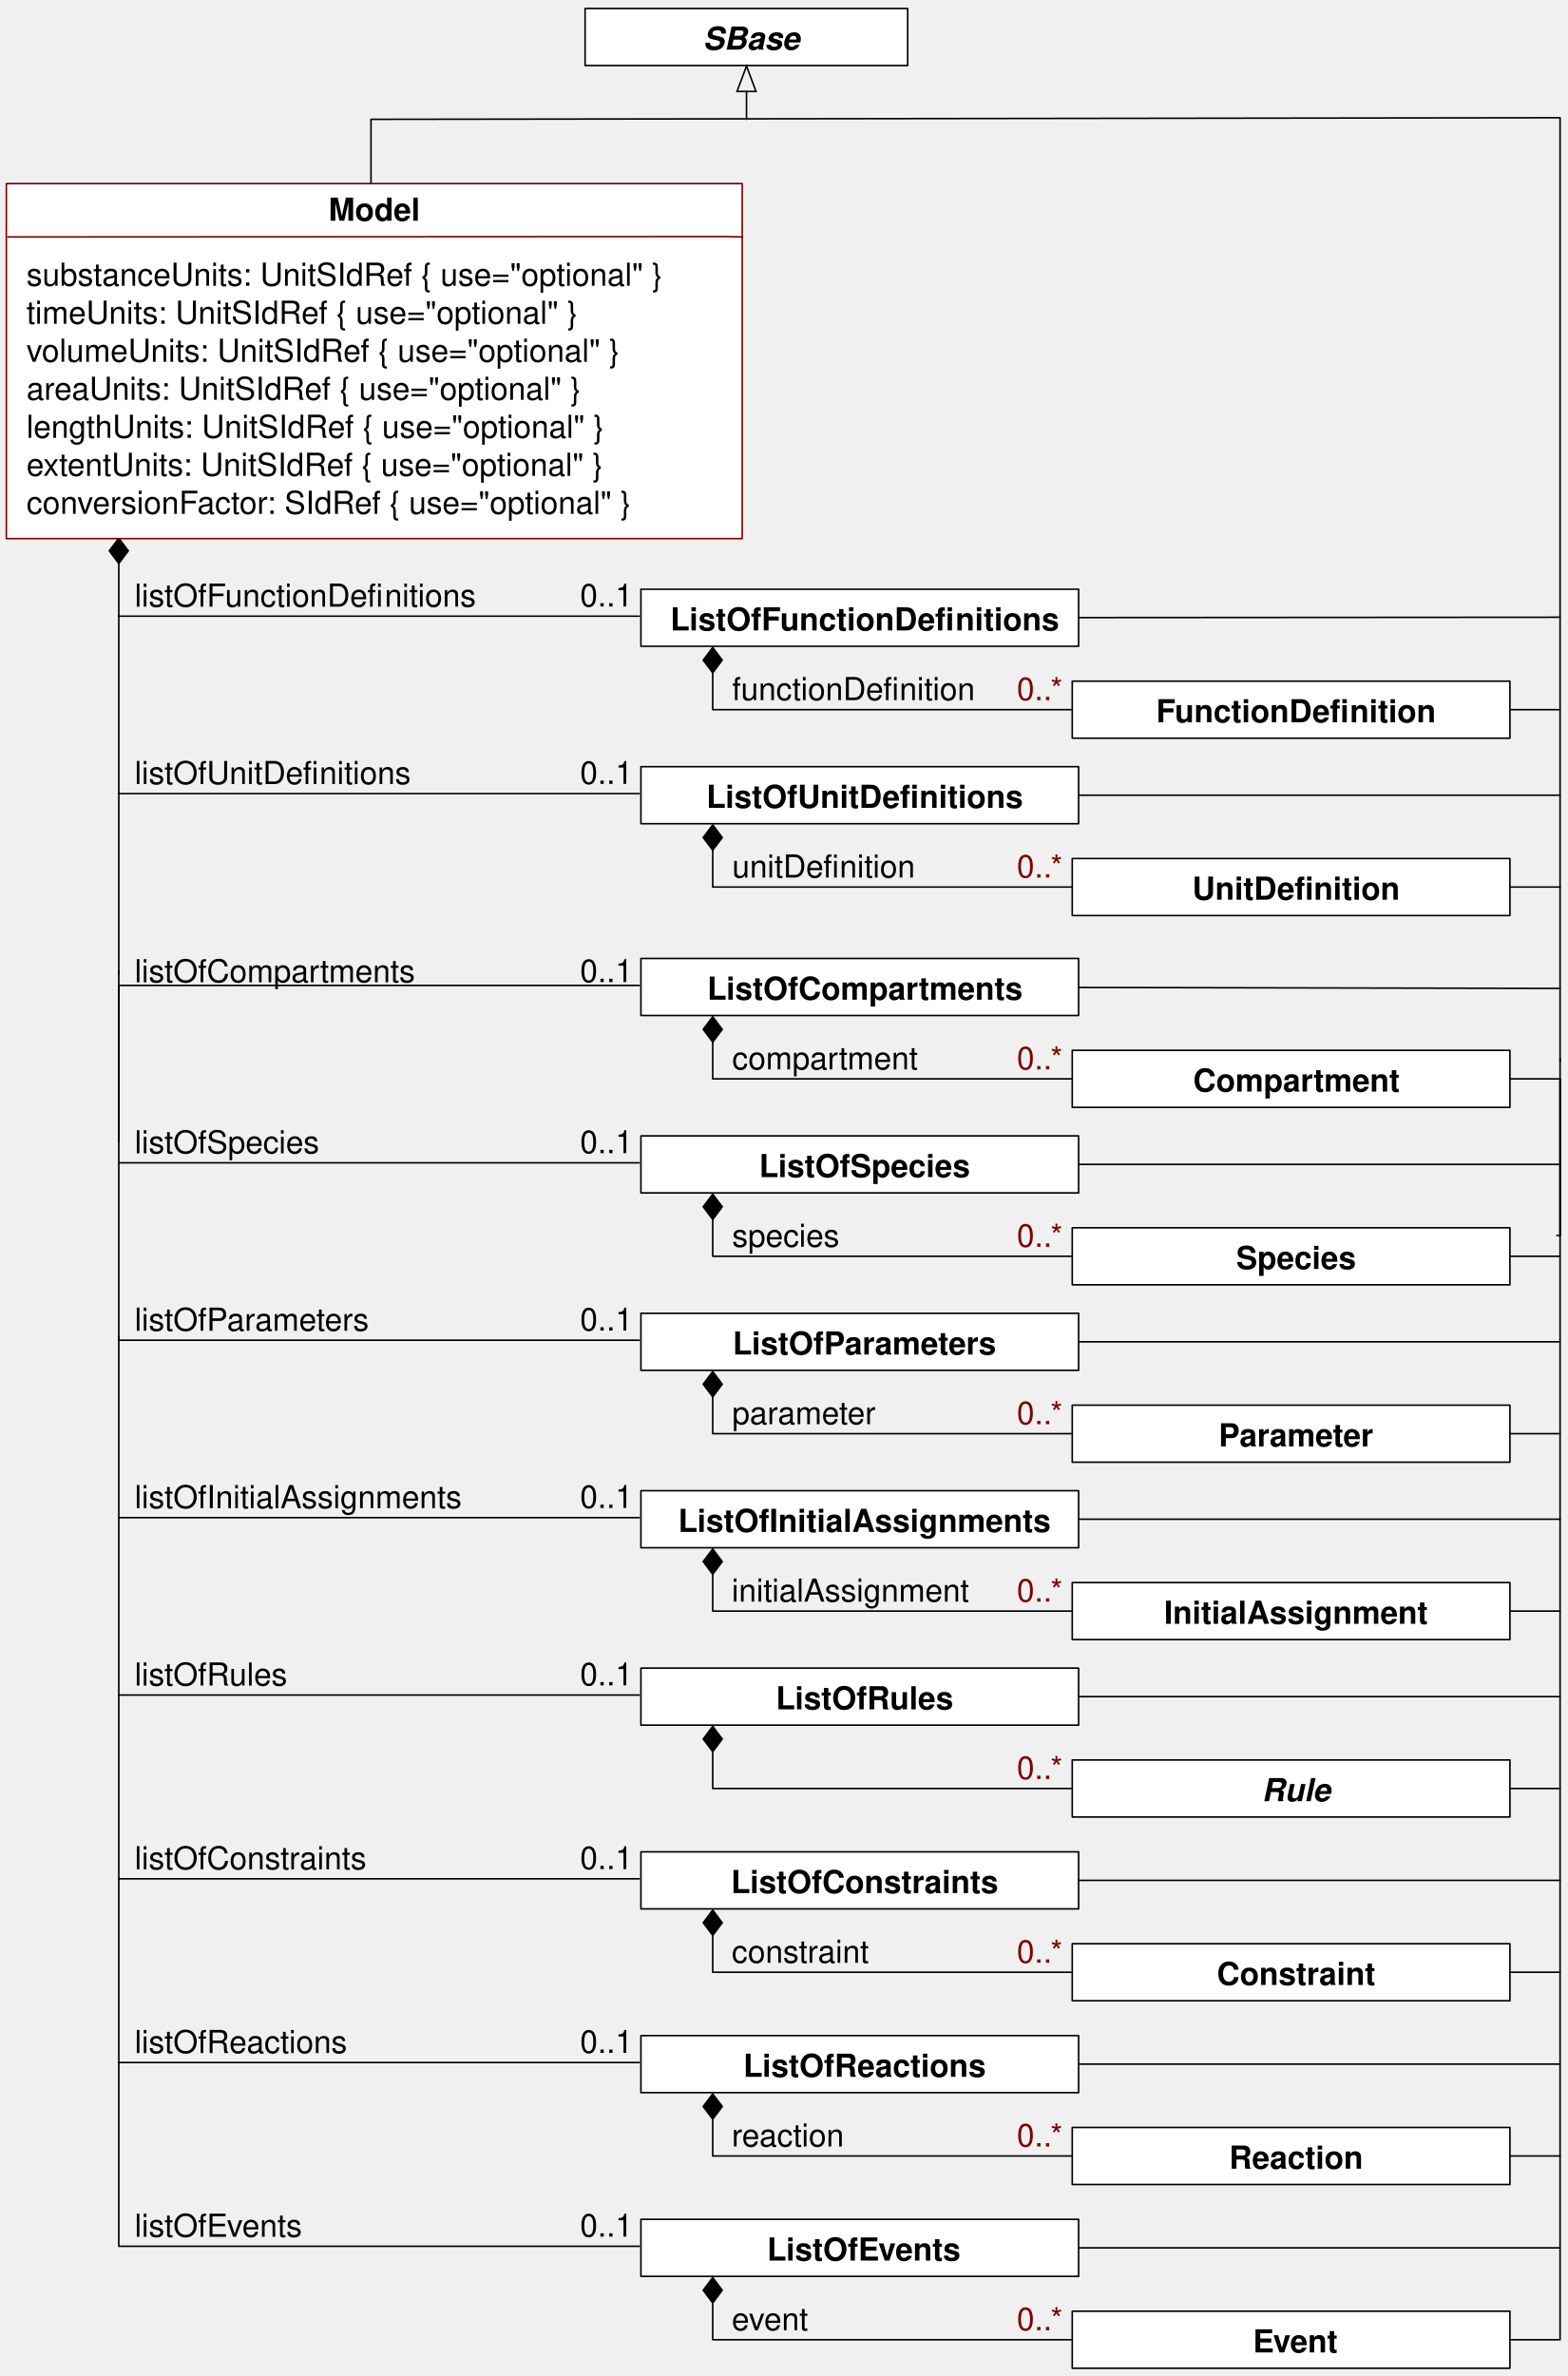
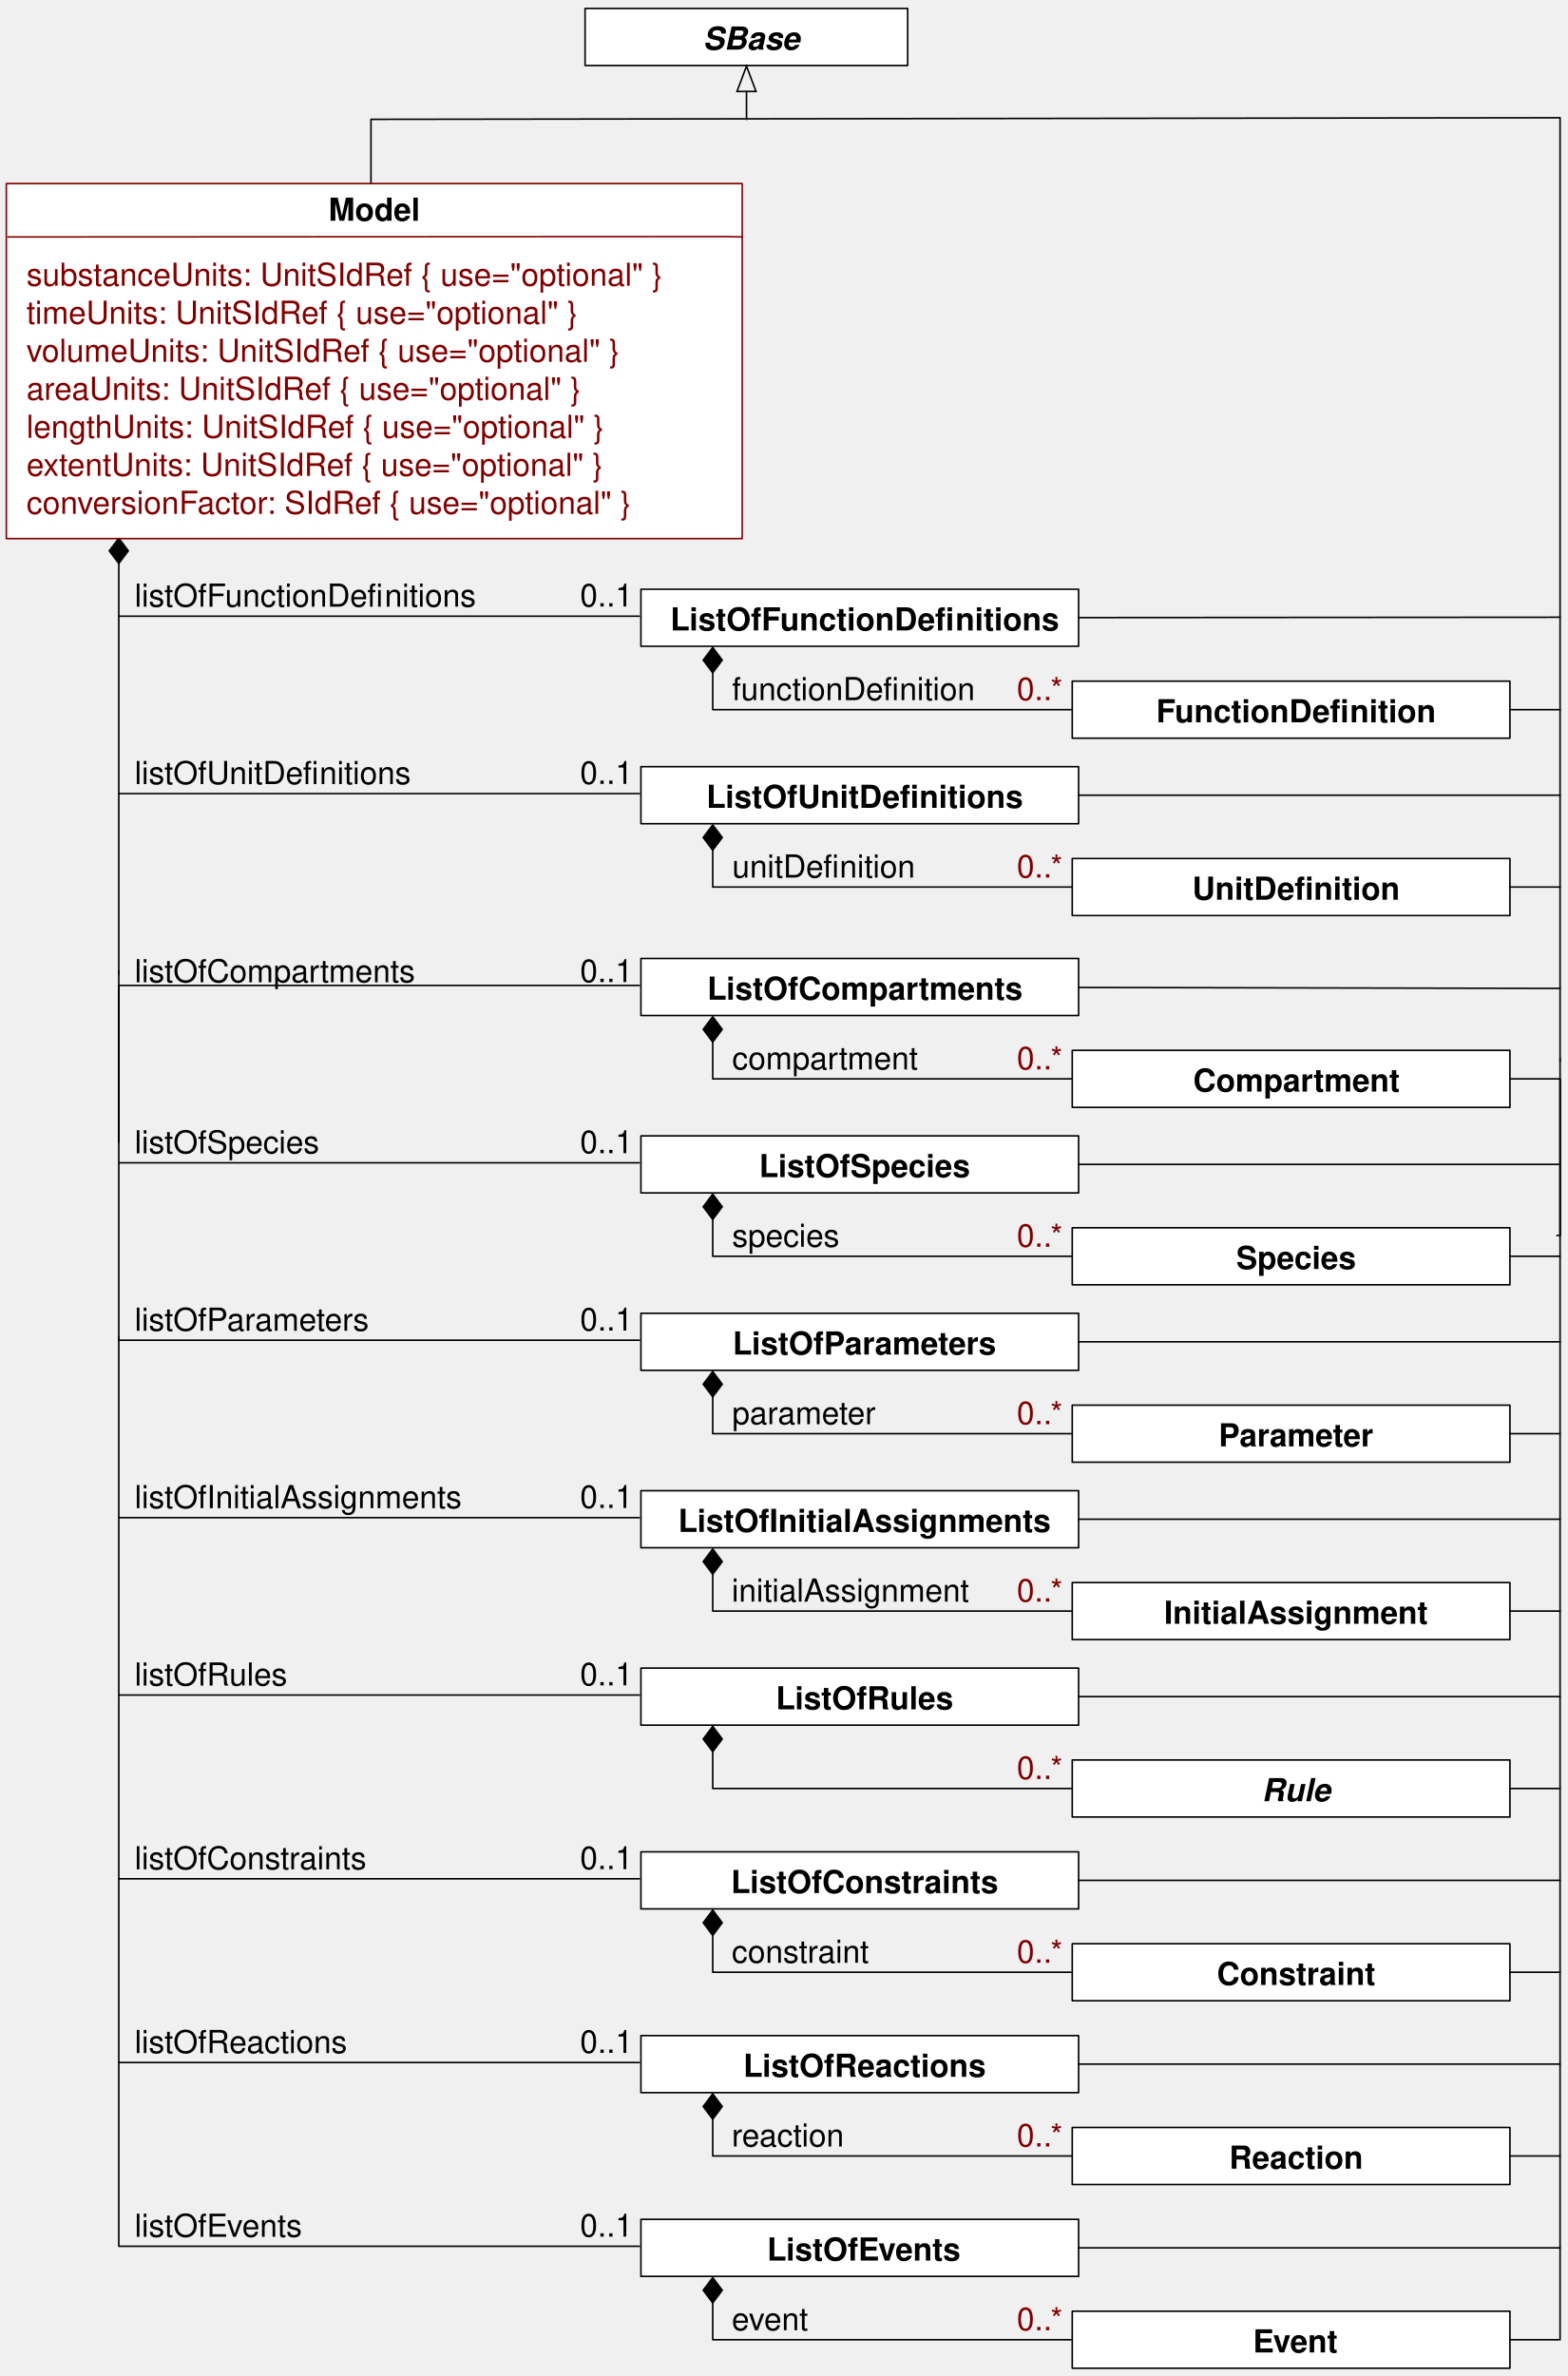
<svg xmlns="http://www.w3.org/2000/svg" version="1.1" viewBox="58 66 495 750" width="495pt" height="750pt">
  <defs>
    <font-face font-family="Helvetica" font-size="10" units-per-em="1000" underline-position="-75.684" underline-thickness="49.316" slope="0" x-height="532.227" cap-height="719.727" ascent="770.02" descent="-229.98" font-weight="bold">
      <font-face-src>
        <font-face-name name="Helvetica-Bold" />
      </font-face-src>
    </font-face>
    <marker orient="auto" overflow="visible" markerUnits="strokeWidth" id="FilledDiamond_Marker" viewBox="-17 -7 18 14" markerWidth="18" markerHeight="14" color="black">
      <g>
        <path d="M -16 0 L -8 6 L 0 0 L -8 -6 Z" fill="currentColor" stroke="currentColor" stroke-width="1" />
      </g>
    </marker>
    <font-face font-family="Helvetica" font-size="10" units-per-em="1000" underline-position="-75.684" underline-thickness="49.316" slope="0" x-height="522.949" cap-height="717.285" ascent="770.02" descent="-229.98" font-weight="500">
      <font-face-src>
        <font-face-name name="Helvetica" />
      </font-face-src>
    </font-face>
    <font-face font-family="Helvetica" font-size="10" units-per-em="1000" underline-position="-75.684" underline-thickness="49.316" slope="-1200" x-height="539.551" cap-height="719.727" ascent="770.02" descent="-229.98" font-style="italic" font-weight="bold">
      <font-face-src>
        <font-face-name name="Helvetica-BoldOblique" />
      </font-face-src>
    </font-face>
    <marker orient="auto" overflow="visible" markerUnits="strokeWidth" id="Arrow_Marker" viewBox="-1 -7 18 14" markerWidth="18" markerHeight="14" color="black">
      <g>
        <path d="M 16 0 L 0 -6 L 0 6 Z" fill="none" stroke="currentColor" stroke-width="1" />
      </g>
    </marker>
  </defs>
  <g stroke="none" stroke-opacity="1" stroke-dasharray="none" fill="none" fill-opacity="1">
    <g>
      <rect x="260.333" y="252" width="138.167" height="18" fill="white" />
      <rect x="260.333" y="252" width="138.167" height="18" stroke="black" stroke-linecap="round" stroke-linejoin="round" stroke-width=".5" />
      <text transform="translate(268.489 255)" fill="black">
        <tspan font-family="Helvetica" font-size="10" font-weight="bold" x="1.124" y="10" textLength="89.99">ListOfFunctionDefi</tspan>
        <tspan font-family="Helvetica" font-size="10" font-weight="bold" x="91.114" y="10" textLength="32.773">nitions</tspan>
      </text>
      <path d="M 283 278.375 L 283 290 L 396.5 290" marker-start="url(#FilledDiamond_Marker)" stroke="black" stroke-linecap="round" stroke-linejoin="round" stroke-width=".5" />
      <text transform="translate(289.125 277)" fill="black">
        <tspan font-family="Helvetica" font-size="10" font-weight="500" x="0" y="10" textLength="52.808">functionDefi</tspan>
        <tspan font-family="Helvetica" font-size="10" font-weight="500" x="52.808" y="10" textLength="23.906">nition</tspan>
      </text>
      <path d="M 95.5 243.875 L 95.5 260.5 L 259.833 260.5" marker-start="url(#FilledDiamond_Marker)" stroke="black" stroke-linecap="round" stroke-linejoin="round" stroke-width=".5" />
      <text transform="translate(100.5 247.5)" fill="black">
        <tspan font-family="Helvetica" font-size="10" font-weight="500" x="0" y="10" textLength="78.916">listOfFunctionDefi</tspan>
        <tspan font-family="Helvetica" font-size="10" font-weight="500" x="78.916" y="10" textLength="28.906">nitions</tspan>
      </text>
      <rect x="396.5" y="281" width="138.167" height="18" fill="white" />
      <rect x="396.5" y="281" width="138.167" height="18" stroke="black" stroke-linecap="round" stroke-linejoin="round" stroke-width=".5" />
      <text transform="translate(404.656 284)" fill="black">
        <tspan font-family="Helvetica" font-size="10" font-weight="bold" x="18.348" y="10" textLength="61.104">FunctionDefi</tspan>
        <tspan font-family="Helvetica" font-size="10" font-weight="bold" x="79.451" y="10" textLength="27.212">nition</tspan>
      </text>
      <text transform="translate(378.5 277)" fill="maroon">
        <tspan font-family="Helvetica" font-size="10" font-weight="500" fill="maroon" x=".495" y="10" textLength="15.01">0..*</tspan>
      </text>
      <rect x="260.333" y="308" width="138.167" height="18" fill="white" />
      <rect x="260.333" y="308" width="138.167" height="18" stroke="black" stroke-linecap="round" stroke-linejoin="round" stroke-width=".5" />
      <text transform="translate(268.489 311)" fill="black">
        <tspan font-family="Helvetica" font-size="10" font-weight="bold" x="12.51" y="10" textLength="67.217">ListOfUnitDefi</tspan>
        <tspan font-family="Helvetica" font-size="10" font-weight="bold" x="79.727" y="10" textLength="32.773">nitions</tspan>
      </text>
      <path d="M 283 334.375 L 283 346 L 396.5 346" marker-start="url(#FilledDiamond_Marker)" stroke="black" stroke-linecap="round" stroke-linejoin="round" stroke-width=".5" />
      <text transform="translate(289.125 333)" fill="black">
        <tspan font-family="Helvetica" font-size="10" font-weight="500" x="0" y="10" textLength="33.906">unitDefi</tspan>
        <tspan font-family="Helvetica" font-size="10" font-weight="500" x="33.906" y="10" textLength="23.906">nition</tspan>
      </text>
      <path d="M 95.5 260.5 L 95.5 316.5 L 259.833 316.5" stroke="black" stroke-linecap="round" stroke-linejoin="round" stroke-width=".5" />
      <text transform="translate(100.5 303.5)" fill="black">
        <tspan font-family="Helvetica" font-size="10" font-weight="500" x="0" y="10" textLength="58.345">listOfUnitDefi</tspan>
        <tspan font-family="Helvetica" font-size="10" font-weight="500" x="58.345" y="10" textLength="28.906">nitions</tspan>
      </text>
      <rect x="396.5" y="337" width="138.167" height="18" fill="white" />
      <rect x="396.5" y="337" width="138.167" height="18" stroke="black" stroke-linecap="round" stroke-linejoin="round" stroke-width=".5" />
      <text transform="translate(404.656 340)" fill="black">
        <tspan font-family="Helvetica" font-size="10" font-weight="bold" x="29.735" y="10" textLength="38.33">UnitDefi</tspan>
        <tspan font-family="Helvetica" font-size="10" font-weight="bold" x="68.065" y="10" textLength="27.212">nition</tspan>
      </text>
      <text transform="translate(378.5 333)" fill="maroon">
        <tspan font-family="Helvetica" font-size="10" font-weight="500" fill="maroon" x=".495" y="10" textLength="15.01">0..*</tspan>
      </text>
      <path d="M 95.5 316.5 L 95.5 372.5 L 95.5 373.5" stroke="black" stroke-linecap="round" stroke-linejoin="round" stroke-width=".5" />
      <path d="M 95.5 372.5 L 95.5 426.5 L 95.5 426.5" stroke="black" stroke-linecap="round" stroke-linejoin="round" stroke-width=".5" />
      <rect x="260.333" y="368.555" width="138.167" height="18" fill="white" />
      <rect x="260.333" y="368.555" width="138.167" height="18" stroke="black" stroke-linecap="round" stroke-linejoin="round" stroke-width=".5" />
      <text transform="translate(268.489 371.555)" fill="black">
        <tspan font-family="Helvetica" font-size="10" font-weight="bold" x="12.779" y="10" textLength="99.453">ListOfCompartments</tspan>
      </text>
      <path d="M 283 394.93 L 283 406.555 L 396.5 406.555" marker-start="url(#FilledDiamond_Marker)" stroke="black" stroke-linecap="round" stroke-linejoin="round" stroke-width=".5" />
      <text transform="translate(289.125 393.555)" fill="black">
        <tspan font-family="Helvetica" font-size="10" font-weight="500" x="0" y="10" textLength="58.354">compartment</tspan>
      </text>
      <path d="M 95.5 426.5 L 95.5 377.055 L 259.833 377.055" stroke="black" stroke-linecap="round" stroke-linejoin="round" stroke-width=".5" />
      <text transform="translate(100.5 366.055)" fill="black">
        <tspan font-family="Helvetica" font-size="10" font-weight="500" x="0" y="10" textLength="88.354">listOfCompartments</tspan>
      </text>
      <rect x="396.5" y="397.555" width="138.167" height="18" fill="white" />
      <rect x="396.5" y="397.555" width="138.167" height="18" stroke="black" stroke-linecap="round" stroke-linejoin="round" stroke-width=".5" />
      <text transform="translate(404.656 400.555)" fill="black">
        <tspan font-family="Helvetica" font-size="10" font-weight="bold" x="30.003" y="10" textLength="65.005">Compartment</tspan>
      </text>
      <text transform="translate(378.5 393.555)" fill="maroon">
        <tspan font-family="Helvetica" font-size="10" font-weight="500" fill="maroon" x=".495" y="10" textLength="15.01">0..*</tspan>
      </text>
      <rect x="260.333" y="424.555" width="138.167" height="18" fill="white" />
      <rect x="260.333" y="424.555" width="138.167" height="18" stroke="black" stroke-linecap="round" stroke-linejoin="round" stroke-width=".5" />
      <text transform="translate(268.489 427.555)" fill="black">
        <tspan font-family="Helvetica" font-size="10" font-weight="bold" x="29.161" y="10" textLength="66.689">ListOfSpecies</tspan>
      </text>
      <path d="M 283 450.93 L 283 462.555 L 396.5 462.555" marker-start="url(#FilledDiamond_Marker)" stroke="black" stroke-linecap="round" stroke-linejoin="round" stroke-width=".5" />
      <text transform="translate(289.125 449.555)" fill="black">
        <tspan font-family="Helvetica" font-size="10" font-weight="500" x="0" y="10" textLength="33.906">species</tspan>
      </text>
      <path d="M 95.5 377.055 L 95.5 433.055 L 259.833 433.055" stroke="black" stroke-linecap="round" stroke-linejoin="round" stroke-width=".5" />
      <text transform="translate(100.5 420.055)" fill="black">
        <tspan font-family="Helvetica" font-size="10" font-weight="500" x="0" y="10" textLength="58.354">listOfSpecies</tspan>
      </text>
      <rect x="396.5" y="453.555" width="138.167" height="18" fill="white" />
      <rect x="396.5" y="453.555" width="138.167" height="18" stroke="black" stroke-linecap="round" stroke-linejoin="round" stroke-width=".5" />
      <text transform="translate(404.656 456.555)" fill="black">
        <tspan font-family="Helvetica" font-size="10" font-weight="bold" x="43.604" y="10" textLength="37.803">Species</tspan>
      </text>
      <text transform="translate(378.5 449.555)" fill="maroon">
        <tspan font-family="Helvetica" font-size="10" font-weight="500" fill="maroon" x=".495" y="10" textLength="15.01">0..*</tspan>
      </text>
      <rect x="260.333" y="480.555" width="138.167" height="18" fill="white" />
      <rect x="260.333" y="480.555" width="138.167" height="18" stroke="black" stroke-linecap="round" stroke-linejoin="round" stroke-width=".5" />
      <text transform="translate(268.489 483.555)" fill="black">
        <tspan font-family="Helvetica" font-size="10" font-weight="bold" x="20.821" y="10" textLength="83.369">ListOfParameters</tspan>
      </text>
      <path d="M 283 506.93 L 283 518.555 L 396.5 518.555" marker-start="url(#FilledDiamond_Marker)" stroke="black" stroke-linecap="round" stroke-linejoin="round" stroke-width=".5" />
      <text transform="translate(289.125 505.555)" fill="black">
        <tspan font-family="Helvetica" font-size="10" font-weight="500" x="0" y="10" textLength="45.576">parameter</tspan>
      </text>
      <path d="M 95.5 433.055 L 95.5 489.055 L 259.833 489.055" stroke="black" stroke-linecap="round" stroke-linejoin="round" stroke-width=".5" />
      <text transform="translate(100.5 476.055)" fill="black">
        <tspan font-family="Helvetica" font-size="10" font-weight="500" x="0" y="10" textLength="74.463">listOfParameters</tspan>
      </text>
      <rect x="396.5" y="509.555" width="138.167" height="18" fill="white" />
      <rect x="396.5" y="509.555" width="138.167" height="18" stroke="black" stroke-linecap="round" stroke-linejoin="round" stroke-width=".5" />
      <text transform="translate(404.656 512.555)" fill="black">
        <tspan font-family="Helvetica" font-size="10" font-weight="bold" x="38.045" y="10" textLength="48.921">Parameter</tspan>
      </text>
      <text transform="translate(378.5 505.555)" fill="maroon">
        <tspan font-family="Helvetica" font-size="10" font-weight="500" fill="maroon" x=".495" y="10" textLength="15.01">0..*</tspan>
      </text>
      <rect x="260.333" y="536.555" width="138.167" height="18" fill="white" />
      <rect x="260.333" y="536.555" width="138.167" height="18" stroke="black" stroke-linecap="round" stroke-linejoin="round" stroke-width=".5" />
      <text transform="translate(268.489 539.555)" fill="black">
        <tspan font-family="Helvetica" font-size="10" font-weight="bold" x="3.609" y="10" textLength="117.793">ListOfInitialAssignments</tspan>
      </text>
      <path d="M 283 562.93 L 283 574.555 L 396.5 574.555" marker-start="url(#FilledDiamond_Marker)" stroke="black" stroke-linecap="round" stroke-linejoin="round" stroke-width=".5" />
      <text transform="translate(289 561.555)" fill="black">
        <tspan font-family="Helvetica" font-size="10" font-weight="500" x="0" y="10" textLength="75.034">initialAssignment</tspan>
      </text>
      <path d="M 95.5 488.055 L 95.5 545.055 L 259.833 545.055" stroke="black" stroke-linecap="round" stroke-linejoin="round" stroke-width=".5" />
      <text transform="translate(100.5 532.055)" fill="black">
        <tspan font-family="Helvetica" font-size="10" font-weight="500" x="0" y="10" textLength="103.369">listOfInitialAssignments</tspan>
      </text>
      <rect x="396.5" y="565.555" width="138.167" height="18" fill="white" />
      <rect x="396.5" y="565.555" width="138.167" height="18" stroke="black" stroke-linecap="round" stroke-linejoin="round" stroke-width=".5" />
      <text transform="translate(404.656 568.555)" fill="black">
        <tspan font-family="Helvetica" font-size="10" font-weight="bold" x="20.833" y="10" textLength="83.345">InitialAssignment</tspan>
      </text>
      <text transform="translate(378.5 561.555)" fill="maroon">
        <tspan font-family="Helvetica" font-size="10" font-weight="500" fill="maroon" x=".495" y="10" textLength="15.01">0..*</tspan>
      </text>
      <rect x="260.333" y="592.555" width="138.167" height="18" fill="white" />
      <rect x="260.333" y="592.555" width="138.167" height="18" stroke="black" stroke-linecap="round" stroke-linejoin="round" stroke-width=".5" />
      <text transform="translate(268.489 595.555)" fill="black">
        <tspan font-family="Helvetica" font-size="10" font-weight="bold" x="34.446" y="10" textLength="56.118">ListOfRules</tspan>
      </text>
      <path d="M 283 618.93 L 283 630.555 L 396.5 630.555" marker-start="url(#FilledDiamond_Marker)" stroke="black" stroke-linecap="round" stroke-linejoin="round" stroke-width=".5" />
      <path d="M 95.5 545.055 L 95.5 601.055 L 259.833 601.055" stroke="black" stroke-linecap="round" stroke-linejoin="round" stroke-width=".5" />
      <text transform="translate(100.5 588.055)" fill="black">
        <tspan font-family="Helvetica" font-size="10" font-weight="500" x="0" y="10" textLength="48.345">listOfRules</tspan>
      </text>
      <rect x="396.5" y="621.555" width="138.167" height="18" fill="white" />
      <rect x="396.5" y="621.555" width="138.167" height="18" stroke="black" stroke-linecap="round" stroke-linejoin="round" stroke-width=".5" />
      <text transform="translate(404.656 624.555)" fill="black">
        <tspan font-family="Helvetica" font-size="10" font-style="italic" font-weight="bold" x="51.671" y="10" textLength="21.67">Rule</tspan>
      </text>
      <text transform="translate(378.5 617.555)" fill="maroon">
        <tspan font-family="Helvetica" font-size="10" font-weight="500" fill="maroon" x=".495" y="10" textLength="15.01">0..*</tspan>
      </text>
      <rect x="260.333" y="650.555" width="138.167" height="18" fill="white" />
      <rect x="260.333" y="650.555" width="138.167" height="18" stroke="black" stroke-linecap="round" stroke-linejoin="round" stroke-width=".5" />
      <text transform="translate(268.489 653.555)" fill="black">
        <tspan font-family="Helvetica" font-size="10" font-weight="bold" x="20.281" y="10" textLength="84.448">ListOfConstraints</tspan>
      </text>
      <path d="M 283 676.93 L 283 688.555 L 396.5 688.555" marker-start="url(#FilledDiamond_Marker)" stroke="black" stroke-linecap="round" stroke-linejoin="round" stroke-width=".5" />
      <path d="M 95.5 601.055 L 95.5 659.055 L 259.833 659.055" stroke="black" stroke-linecap="round" stroke-linejoin="round" stroke-width=".5" />
      <text transform="translate(100.5 646.055)" fill="black">
        <tspan font-family="Helvetica" font-size="10" font-weight="500" x="0" y="10" textLength="73.354">listOfConstraints</tspan>
      </text>
      <rect x="396.5" y="679.555" width="138.167" height="18" fill="white" />
      <rect x="396.5" y="679.555" width="138.167" height="18" stroke="black" stroke-linecap="round" stroke-linejoin="round" stroke-width=".5" />
      <text transform="translate(404.656 682.555)" fill="black">
        <tspan font-family="Helvetica" font-size="10" font-weight="bold" x="37.505" y="10" textLength="50">Constraint</tspan>
      </text>
      <text transform="translate(378.5 675.555)" fill="maroon">
        <tspan font-family="Helvetica" font-size="10" font-weight="500" fill="maroon" x=".495" y="10" textLength="15.01">0..*</tspan>
      </text>
      <rect x="260.333" y="708.555" width="138.167" height="18" fill="white" />
      <rect x="260.333" y="708.555" width="138.167" height="18" stroke="black" stroke-linecap="round" stroke-linejoin="round" stroke-width=".5" />
      <text transform="translate(268.489 711.555)" fill="black">
        <tspan font-family="Helvetica" font-size="10" font-weight="bold" x="24.166" y="10" textLength="76.68">ListOfReactions</tspan>
      </text>
      <path d="M 283 734.93 L 283 746.555 L 396.5 746.555" marker-start="url(#FilledDiamond_Marker)" stroke="black" stroke-linecap="round" stroke-linejoin="round" stroke-width=".5" />
      <path d="M 95.5 659.055 L 95.5 717.055 L 259.833 717.055" stroke="black" stroke-linecap="round" stroke-linejoin="round" stroke-width=".5" />
      <text transform="translate(100.5 704.055)" fill="black">
        <tspan font-family="Helvetica" font-size="10" font-weight="500" x="0" y="10" textLength="67.246">listOfReactions</tspan>
      </text>
      <rect x="396.5" y="737.555" width="138.167" height="18" fill="white" />
      <rect x="396.5" y="737.555" width="138.167" height="18" stroke="black" stroke-linecap="round" stroke-linejoin="round" stroke-width=".5" />
      <text transform="translate(404.656 740.555)" fill="black">
        <tspan font-family="Helvetica" font-size="10" font-weight="bold" x="41.39" y="10" textLength="42.231">Reaction</tspan>
      </text>
      <text transform="translate(378.5 733.555)" fill="maroon">
        <tspan font-family="Helvetica" font-size="10" font-weight="500" fill="maroon" x=".495" y="10" textLength="15.01">0..*</tspan>
      </text>
      <rect x="260.333" y="766.555" width="138.167" height="18" fill="white" />
      <rect x="260.333" y="766.555" width="138.167" height="18" stroke="black" stroke-linecap="round" stroke-linejoin="round" stroke-width=".5" />
      <text transform="translate(268.489 769.555)" fill="black">
        <tspan font-family="Helvetica" font-size="10" font-weight="bold" x="31.666" y="10" textLength="61.68">ListOfEvents</tspan>
      </text>
      <path d="M 283 792.93 L 283 804.555 L 396.5 804.555" marker-start="url(#FilledDiamond_Marker)" stroke="black" stroke-linecap="round" stroke-linejoin="round" stroke-width=".5" />
      <path d="M 95.5 717.055 L 95.5 775.055 L 259.833 775.055" stroke="black" stroke-linecap="round" stroke-linejoin="round" stroke-width=".5" />
      <text transform="translate(100.5 762.055)" fill="black">
        <tspan font-family="Helvetica" font-size="10" font-weight="500" x="0" y="10" textLength="53.35">listOfEvents</tspan>
      </text>
      <rect x="396.5" y="795.555" width="138.167" height="18" fill="white" />
      <rect x="396.5" y="795.555" width="138.167" height="18" stroke="black" stroke-linecap="round" stroke-linejoin="round" stroke-width=".5" />
      <text transform="translate(404.656 798.555)" fill="black">
        <tspan font-family="Helvetica" font-size="10" font-weight="bold" x="48.89" y="10" textLength="27.231">Event</tspan>
      </text>
      <text transform="translate(378.5 791.555)" fill="maroon">
        <tspan font-family="Helvetica" font-size="10" font-weight="500" fill="maroon" x=".495" y="10" textLength="15.01">0..*</tspan>
      </text>
      <text transform="translate(289 675.555)" fill="black">
        <tspan font-family="Helvetica" font-size="10" font-weight="500" x="0" y="10" textLength="43.354">constraint</tspan>
      </text>
      <text transform="translate(289 733.555)" fill="black">
        <tspan font-family="Helvetica" font-size="10" font-weight="500" x="0" y="10" textLength="35.576">reaction</tspan>
      </text>
      <text transform="translate(289 791.555)" fill="black">
        <tspan font-family="Helvetica" font-size="10" font-weight="500" x="0" y="10" textLength="24.463">event</tspan>
      </text>
      <path d="M 398.5 260.949 L 550.5 260.837 L 550.5 103.167 L 175.115 103.667 L 175.115 123.991" stroke="black" stroke-linecap="round" stroke-linejoin="round" stroke-width=".5" />
      <path d="M 534.667 290 L 550.5 290 L 550.5 260.837" stroke="black" stroke-linecap="round" stroke-linejoin="round" stroke-width=".5" />
      <path d="M 534.667 346 L 550.5 346 L 550.5 290" stroke="black" stroke-linecap="round" stroke-linejoin="round" stroke-width=".5" />
      <path d="M 550.5 401 L 550.5 400 L 550.5 346" stroke="black" stroke-linecap="round" stroke-linejoin="round" stroke-width=".5" />
      <path d="M 549.5 456 L 550.5 456 L 550.5 400" stroke="black" stroke-linecap="round" stroke-linejoin="round" stroke-width=".5" />
      <path d="M 534.667 406.555 L 550.5 406.555 L 550.5 456" stroke="black" stroke-linecap="round" stroke-linejoin="round" stroke-width=".5" />
      <path d="M 534.667 462.555 L 550.5 462.555 L 550.5 406.555" stroke="black" stroke-linecap="round" stroke-linejoin="round" stroke-width=".5" />
      <path d="M 534.667 518.555 L 550.5 518.555 L 550.5 462.555" stroke="black" stroke-linecap="round" stroke-linejoin="round" stroke-width=".5" />
      <path d="M 534.667 574.555 L 550.5 574.555 L 550.5 518.555" stroke="black" stroke-linecap="round" stroke-linejoin="round" stroke-width=".5" />
      <path d="M 534.667 630.555 L 550.5 630.555 L 550.5 574.555" stroke="black" stroke-linecap="round" stroke-linejoin="round" stroke-width=".5" />
      <path d="M 534.667 688.555 L 550.5 688.555 L 550.5 630.555" stroke="black" stroke-linecap="round" stroke-linejoin="round" stroke-width=".5" />
      <path d="M 534.667 746.555 L 550.5 746.555 L 550.5 688.555" stroke="black" stroke-linecap="round" stroke-linejoin="round" stroke-width=".5" />
      <path d="M 534.667 804.555 L 550.5 804.555 L 550.5 746.555" stroke="black" stroke-linecap="round" stroke-linejoin="round" stroke-width=".5" />
      <rect x="242.708" y="68.667" width="101.833" height="18" fill="white" />
      <rect x="242.708" y="68.667" width="101.833" height="18" stroke="black" stroke-linecap="round" stroke-linejoin="round" stroke-width=".5" />
      <text transform="translate(260.03 71.66667)" fill="black">
        <tspan font-family="Helvetica" font-size="10" font-style="italic" font-weight="bold" x="19.885" y="10" textLength="30.576">SBase</tspan>
      </text>
      <line x1="293.667" y1="103.667" x2="293.667" y2="94.867" marker-end="url(#Arrow_Marker)" stroke="black" stroke-linecap="round" stroke-linejoin="round" stroke-width=".5" />
      <line x1="398.5" y1="317" x2="550.5" y2="317" stroke="black" stroke-linecap="round" stroke-linejoin="round" stroke-width=".5" />
      <line x1="398.5" y1="377.694" x2="550.5" y2="378" stroke="black" stroke-linecap="round" stroke-linejoin="round" stroke-width=".5" />
      <line x1="398.5" y1="433.555" x2="550.5" y2="433.555" stroke="black" stroke-linecap="round" stroke-linejoin="round" stroke-width=".5" />
      <line x1="398.5" y1="489.555" x2="550.5" y2="489.555" stroke="black" stroke-linecap="round" stroke-linejoin="round" stroke-width=".5" />
      <line x1="398.5" y1="545.555" x2="550.5" y2="545.555" stroke="black" stroke-linecap="round" stroke-linejoin="round" stroke-width=".5" />
      <line x1="398.5" y1="601.555" x2="550.5" y2="601.555" stroke="black" stroke-linecap="round" stroke-linejoin="round" stroke-width=".5" />
      <line x1="398.5" y1="659.555" x2="550.5" y2="659.555" stroke="black" stroke-linecap="round" stroke-linejoin="round" stroke-width=".5" />
      <line x1="398.5" y1="717.555" x2="550.5" y2="717.555" stroke="black" stroke-linecap="round" stroke-linejoin="round" stroke-width=".5" />
      <line x1="398.5" y1="775.555" x2="550.5" y2="775.555" stroke="black" stroke-linecap="round" stroke-linejoin="round" stroke-width=".5" />
      <text transform="translate(240.956 247.445)" fill="black">
        <tspan font-family="Helvetica" font-size="10" font-weight="500" x=".16" y="10" textLength="16.68">0..1</tspan>
      </text>
      <text transform="translate(240.956 303.445)" fill="black">
        <tspan font-family="Helvetica" font-size="10" font-weight="500" x=".16" y="10" textLength="16.68">0..1</tspan>
      </text>
      <text transform="translate(240.956 366)" fill="black">
        <tspan font-family="Helvetica" font-size="10" font-weight="500" x=".16" y="10" textLength="16.68">0..1</tspan>
      </text>
      <text transform="translate(240.956 420)" fill="black">
        <tspan font-family="Helvetica" font-size="10" font-weight="500" x=".16" y="10" textLength="16.68">0..1</tspan>
      </text>
      <text transform="translate(240.956 476)" fill="black">
        <tspan font-family="Helvetica" font-size="10" font-weight="500" x=".16" y="10" textLength="16.68">0..1</tspan>
      </text>
      <text transform="translate(240.956 532)" fill="black">
        <tspan font-family="Helvetica" font-size="10" font-weight="500" x=".16" y="10" textLength="16.68">0..1</tspan>
      </text>
      <text transform="translate(240.956 588)" fill="black">
        <tspan font-family="Helvetica" font-size="10" font-weight="500" x=".16" y="10" textLength="16.68">0..1</tspan>
      </text>
      <text transform="translate(240.956 646)" fill="black">
        <tspan font-family="Helvetica" font-size="10" font-weight="500" x=".16" y="10" textLength="16.68">0..1</tspan>
      </text>
      <text transform="translate(240.956 704)" fill="black">
        <tspan font-family="Helvetica" font-size="10" font-weight="500" x=".16" y="10" textLength="16.68">0..1</tspan>
      </text>
      <text transform="translate(240.956 762)" fill="black">
        <tspan font-family="Helvetica" font-size="10" font-weight="500" x=".16" y="10" textLength="16.68">0..1</tspan>
      </text>
      <rect x="60" y="123.949" width="232.308" height="112.051" fill="white" />
      <rect x="60" y="123.949" width="232.308" height="112.051" stroke="maroon" stroke-linecap="round" stroke-linejoin="round" stroke-width=".5" />
      <text transform="translate(160.158 125.675)" fill="black">
        <tspan font-family="Helvetica" font-size="10" font-weight="bold" x="1.552" y="10" textLength="28.887">Model</tspan>
      </text>
      <path d="M 60.454 140.794 L 286.667 140.667 L 292.308 140.794" stroke="maroon" stroke-linecap="round" stroke-linejoin="round" stroke-width=".5" />
-       <text transform="translate(66.3626 146.2015)" fill="black">
-         <tspan font-family="Helvetica" font-size="10" font-weight="500" fill="black" x="0" y="10" textLength="204.165">substanceUnits: UnitSIdRef  { use="optional" }</tspan>
-         <tspan font-family="Helvetica" font-size="10" font-weight="500" fill="black" x="0" y="22" textLength="177.471">timeUnits: UnitSIdRef  { use="optional" }</tspan>
-         <tspan font-family="Helvetica" font-size="10" font-weight="500" fill="black" x="0" y="34" textLength="190.815">volumeUnits: UnitSIdRef  { use="optional" }</tspan>
-         <tspan font-family="Helvetica" font-size="10" font-weight="500" fill="black" x="0" y="46" textLength="178.594">areaUnits: UnitSIdRef  { use="optional" }</tspan>
-         <tspan font-family="Helvetica" font-size="10" font-weight="500" fill="black" x="0" y="58" textLength="185.825">lengthUnits: UnitSIdRef  { use="optional" }</tspan>
-         <tspan font-family="Helvetica" font-size="10" font-weight="500" fill="black" x="0" y="70" textLength="185.82">extentUnits: UnitSIdRef  { use="optional" }</tspan>
-         <tspan font-family="Helvetica" font-size="10" font-weight="500" fill="black" x="0" y="82" textLength="194.712">conversionFactor: SIdRef  { use="optional" }</tspan>
+       <text transform="translate(66.3626 146.2015)" fill="maroon">
+         <tspan font-family="Helvetica" font-size="10" font-weight="500" fill="maroon" x="0" y="10" textLength="204.165">substanceUnits: UnitSIdRef  { use="optional" }</tspan>
+         <tspan font-family="Helvetica" font-size="10" font-weight="500" fill="maroon" x="0" y="22" textLength="177.471">timeUnits: UnitSIdRef  { use="optional" }</tspan>
+         <tspan font-family="Helvetica" font-size="10" font-weight="500" fill="maroon" x="0" y="34" textLength="190.815">volumeUnits: UnitSIdRef  { use="optional" }</tspan>
+         <tspan font-family="Helvetica" font-size="10" font-weight="500" fill="maroon" x="0" y="46" textLength="178.594">areaUnits: UnitSIdRef  { use="optional" }</tspan>
+         <tspan font-family="Helvetica" font-size="10" font-weight="500" fill="maroon" x="0" y="58" textLength="185.825">lengthUnits: UnitSIdRef  { use="optional" }</tspan>
+         <tspan font-family="Helvetica" font-size="10" font-weight="500" fill="maroon" x="0" y="70" textLength="185.82">extentUnits: UnitSIdRef  { use="optional" }</tspan>
+         <tspan font-family="Helvetica" font-size="10" font-weight="500" fill="maroon" x="0" y="82" textLength="194.712">conversionFactor: SIdRef  { use="optional" }</tspan>
      </text>
    </g>
  </g>
</svg>
